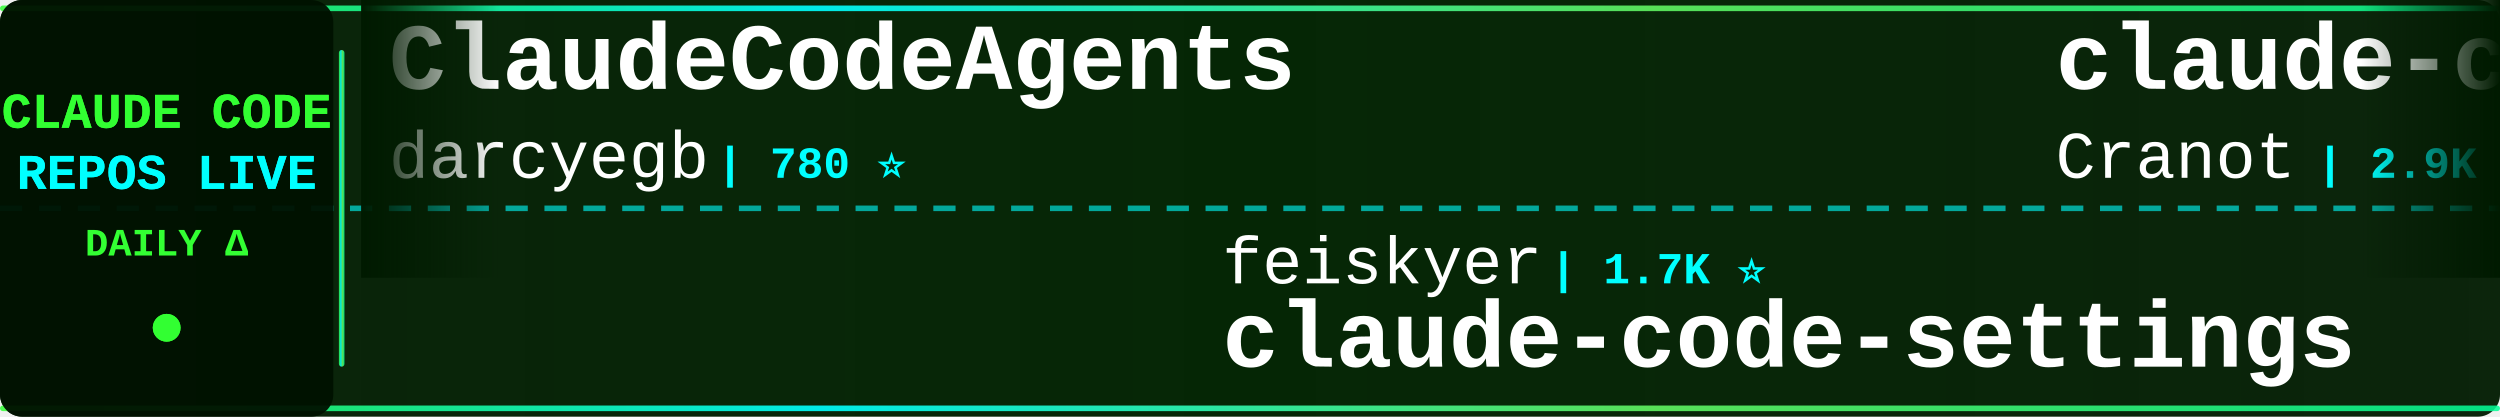
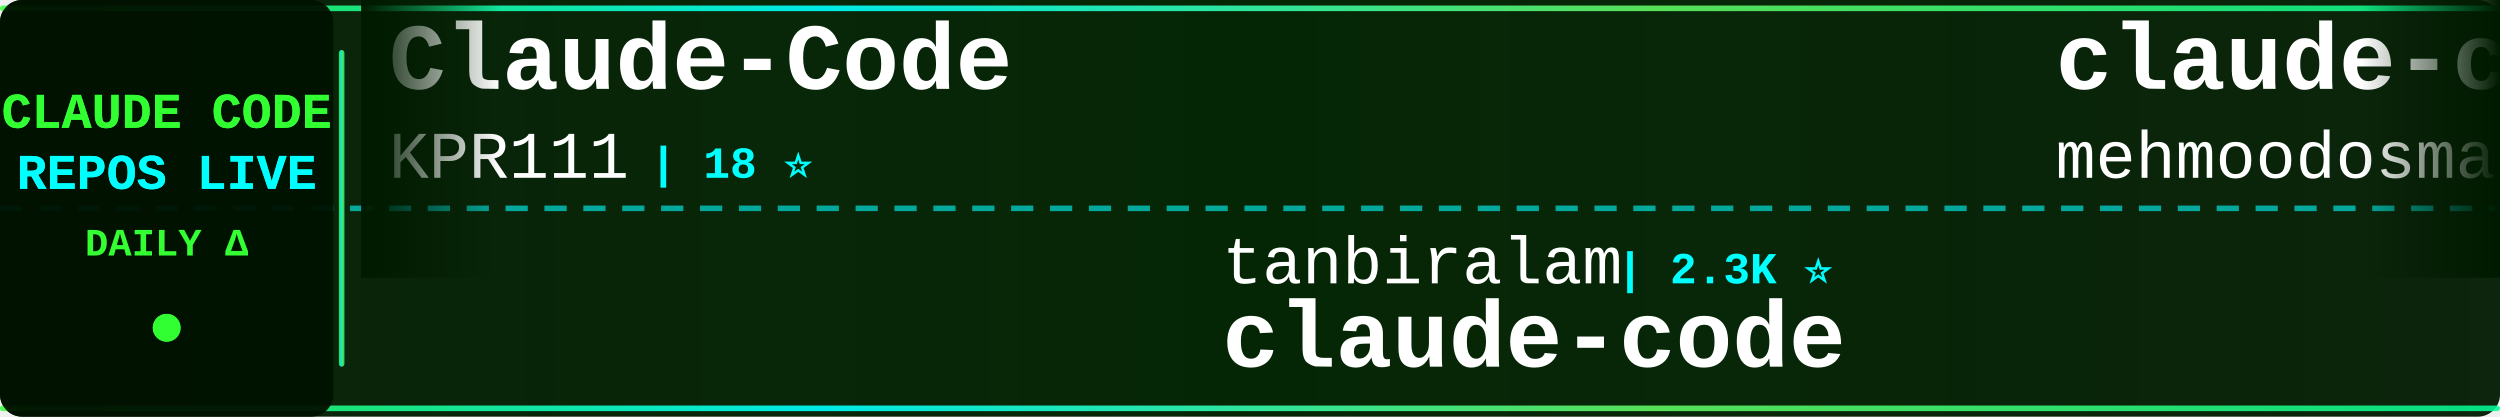
<svg xmlns="http://www.w3.org/2000/svg" width="900" height="150">
  <defs>
    <linearGradient id="tickerBg" x1="0%" y1="0%" x2="100%" y2="0%">
      <stop offset="0%" style="stop-color:#001a00;stop-opacity:0.95" />
      <stop offset="50%" style="stop-color:#002200;stop-opacity:0.98" />
      <stop offset="100%" style="stop-color:#001a00;stop-opacity:0.95" />
    </linearGradient>
    <linearGradient id="borderGrad" x1="0%" y1="0%" x2="100%" y2="0%">
      <stop offset="0%" style="stop-color:#33ff33;stop-opacity:0.85">
        <animate attributeName="stop-opacity" values="0.85;1;0.85" dur="2s" repeatCount="indefinite" />
      </stop>
      <stop offset="33%" style="stop-color:#00ffff;stop-opacity:0.9">
        <animate attributeName="stop-opacity" values="0.9;1;0.9" dur="2.2s" repeatCount="indefinite" />
      </stop>
      <stop offset="66%" style="stop-color:#66ff66;stop-opacity:0.85">
        <animate attributeName="stop-opacity" values="0.85;1;0.85" dur="1.8s" repeatCount="indefinite" />
      </stop>
      <stop offset="100%" style="stop-color:#00ff99;stop-opacity:0.85">
        <animate attributeName="stop-opacity" values="0.85;1;0.85" dur="2s" repeatCount="indefinite" />
      </stop>
    </linearGradient>
    <filter id="textGlow">
      <feGaussianBlur stdDeviation="0.1" result="coloredBlur" />
      <feMerge>
        <feMergeNode in="coloredBlur" />
        <feMergeNode in="SourceGraphic" />
      </feMerge>
    </filter>
    <filter id="metricGlow">
      <feGaussianBlur stdDeviation="0.2" result="coloredBlur" />
      <feMerge>
        <feMergeNode in="coloredBlur" />
        <feMergeNode in="SourceGraphic" />
      </feMerge>
    </filter>
    <linearGradient id="leftFade" x1="0%" y1="0%" x2="100%" y2="0%">
      <stop offset="0%" style="stop-color:#001a00;stop-opacity:1" />
      <stop offset="100%" style="stop-color:#001a00;stop-opacity:0" />
    </linearGradient>
    <linearGradient id="rightFade" x1="0%" y1="0%" x2="100%" y2="0%">
      <stop offset="0%" style="stop-color:#001a00;stop-opacity:0" />
      <stop offset="100%" style="stop-color:#001a00;stop-opacity:1" />
    </linearGradient>
  </defs>
  <rect width="900" height="150" fill="url(#tickerBg)" rx="8" />
  <rect x="0" y="2" width="900" height="2" fill="url(#borderGrad)" rx="1" />
  <rect x="0" y="146" width="900" height="2" fill="url(#borderGrad)" rx="1" />
  <line x1="0" y1="75" x2="900" y2="75" stroke="#00ffff" stroke-width="2" stroke-dasharray="8 6" opacity="0.6" />
  <rect x="0" y="0" width="120" height="150" fill="#001100" opacity="0.95" rx="8" />
  <text x="60" y="46" font-family="'Courier New', monospace" font-size="18" font-weight="bold" fill="#33ff33" text-anchor="middle" filter="url(#textGlow)">
    CLAUDE CODE
  </text>
  <text x="60" y="68" font-family="'Courier New', monospace" font-size="18" font-weight="bold" fill="#00ffff" text-anchor="middle" filter="url(#textGlow)">
    REPOS LIVE
  </text>
  <text x="60" y="92" font-family="'Courier New', monospace" font-size="14" font-weight="bold" fill="#33ff33" text-anchor="middle">
    DAILY Δ
  </text>
  <circle cx="60" cy="118" r="5" fill="#33ff33" filter="url(#metricGlow)">
    <animate attributeName="r" values="4;6;4" dur="1.5s" repeatCount="indefinite" />
    <animate attributeName="opacity" values="0.6;1;0.6" dur="1.5s" repeatCount="indefinite" />
  </circle>
  <rect x="122" y="18" width="2" height="114" fill="url(#borderGrad)" rx="1" />
  <clipPath id="tickerClip">
    <rect x="130" y="0" width="770" height="150" />
  </clipPath>
  <g clip-path="url(#tickerClip)">
    <g id="tickerItems">
      <animateTransform attributeName="transform" attributeType="XML" type="translate" from="0 0" to="-3000 0" dur="54s" repeatCount="indefinite" />
      <g transform="translate(0, 0)">
-         <text x="140" y="32" font-family="'Courier New', monospace" font-size="34" font-weight="bold" fill="#ffffff">ClaudeCodeAgents</text>
-         <text x="140" y="64" font-family="'Courier New', monospace" font-size="24" font-weight="normal" fill="#ffffff" opacity="1.0">darcyegb</text>
-         <text x="258" y="64" font-family="'Courier New', monospace" font-size="16" font-weight="bold" fill="#00ffff"> | 780 ⭐</text>
+         <text x="140" y="32" font-family="'Courier New', monospace" font-size="34" font-weight="bold" fill="#ffffff">Claude-Code</text>
+         <text x="140" y="64" font-family="'Courier New', monospace" font-size="24" font-weight="normal" fill="#ffffff" opacity="1.0">KPR111</text>
+         <text x="234" y="64" font-family="'Courier New', monospace" font-size="16" font-weight="bold" fill="#00ffff"> | 18 ⭐</text>
      </g>
      <g transform="translate(300, 0)">
+         <text x="140" y="102" font-family="'Courier New', monospace" font-size="24" font-weight="normal" fill="#ffffff" opacity="1.0">tanbiralam</text>
+         <text x="282" y="102" font-family="'Courier New', monospace" font-size="16" font-weight="bold" fill="#00ffff"> | 2.3K ⭐</text>
+         <text x="140" y="132" font-family="'Courier New', monospace" font-size="34" font-weight="bold" fill="#ffffff">claude-code</text>
+       </g>
+       <g transform="translate(600, 0)">
+         <text x="140" y="32" font-family="'Courier New', monospace" font-size="34" font-weight="bold" fill="#ffffff">claude-code</text>
+         <text x="140" y="64" font-family="'Courier New', monospace" font-size="24" font-weight="normal" fill="#ffffff" opacity="1.0">mehmoodosman</text>
+         <text x="306" y="64" font-family="'Courier New', monospace" font-size="16" font-weight="bold" fill="#00ffff"> | 173 ⭐</text>
+       </g>
+       <g transform="translate(900, 0)">
+         <text x="140" y="102" font-family="'Courier New', monospace" font-size="24" font-weight="normal" fill="#ffffff" opacity="1.0">ponponon</text>
+         <text x="258" y="102" font-family="'Courier New', monospace" font-size="16" font-weight="bold" fill="#00ffff"> | 2.3K ⭐</text>
+         <text x="140" y="132" font-family="'Courier New', monospace" font-size="34" font-weight="bold" fill="#ffffff">claude_code_src</text>
+       </g>
+       <g transform="translate(1200, 0)">
+         <text x="140" y="32" font-family="'Courier New', monospace" font-size="34" font-weight="bold" fill="#ffffff">claude-code-from-scratch</text>
+         <text x="140" y="64" font-family="'Courier New', monospace" font-size="24" font-weight="normal" fill="#ffffff" opacity="1.0">Windy3f3f3f3f</text>
+         <text x="318" y="64" font-family="'Courier New', monospace" font-size="16" font-weight="bold" fill="#00ffff"> | 2.8K ⭐</text>
+       </g>
+       <g transform="translate(1500, 0)">
+         <text x="140" y="102" font-family="'Courier New', monospace" font-size="24" font-weight="normal" fill="#ffffff" opacity="1.0">overwirehq</text>
+         <text x="282" y="102" font-family="'Courier New', monospace" font-size="16" font-weight="bold" fill="#00ffff"> | 2.8K ⭐</text>
+         <text x="140" y="132" font-family="'Courier New', monospace" font-size="34" font-weight="bold" fill="#ffffff">claude-code-telegram</text>
+       </g>
+       <g transform="translate(1800, 0)">
+         <text x="140" y="32" font-family="'Courier New', monospace" font-size="34" font-weight="bold" fill="#ffffff">claude-code-system-promp...</text>
+         <text x="140" y="64" font-family="'Courier New', monospace" font-size="24" font-weight="normal" fill="#ffffff" opacity="1.0">Piebald-AI</text>
+         <text x="282" y="64" font-family="'Courier New', monospace" font-size="16" font-weight="bold" fill="#00ffff"> | 12.9K ⭐ +1</text>
+       </g>
+       <g transform="translate(2100, 0)">
        <text x="140" y="102" font-family="'Courier New', monospace" font-size="24" font-weight="normal" fill="#ffffff" opacity="1.0">feiskyer</text>
        <text x="258" y="102" font-family="'Courier New', monospace" font-size="16" font-weight="bold" fill="#00ffff"> | 1.7K ⭐</text>
        <text x="140" y="132" font-family="'Courier New', monospace" font-size="34" font-weight="bold" fill="#ffffff">claude-code-settings</text>
      </g>
-       <g transform="translate(600, 0)">
-         <text x="140" y="32" font-family="'Courier New', monospace" font-size="34" font-weight="bold" fill="#ffffff">claude-code-guide</text>
-         <text x="140" y="64" font-family="'Courier New', monospace" font-size="24" font-weight="normal" fill="#ffffff" opacity="1.0">Cranot</text>
-         <text x="234" y="64" font-family="'Courier New', monospace" font-size="16" font-weight="bold" fill="#00ffff"> | 2.9K ⭐</text>
+       <g transform="translate(2400, 0)">
+         <text x="140" y="32" font-family="'Courier New', monospace" font-size="34" font-weight="bold" fill="#ffffff">sc-claude-code-files</text>
+         <text x="140" y="64" font-family="'Courier New', monospace" font-size="24" font-weight="normal" fill="#ffffff" opacity="1.0">https-deeplearning-ai</text>
+         <text x="414" y="64" font-family="'Courier New', monospace" font-size="16" font-weight="bold" fill="#00ffff"> | 558 ⭐</text>
      </g>
-       <g transform="translate(900, 0)">
-         <text x="140" y="102" font-family="'Courier New', monospace" font-size="24" font-weight="normal" fill="#ffffff" opacity="1.0">ccplugins</text>
-         <text x="270" y="102" font-family="'Courier New', monospace" font-size="16" font-weight="bold" fill="#00ffff"> | 977 ⭐</text>
-         <text x="140" y="132" font-family="'Courier New', monospace" font-size="34" font-weight="bold" fill="#ffffff">awesome-claude-code-plug...</text>
+       <g transform="translate(2700, 0)">
+         <text x="140" y="102" font-family="'Courier New', monospace" font-size="24" font-weight="normal" fill="#ffffff" opacity="1.0">codeaashu</text>
+         <text x="270" y="102" font-family="'Courier New', monospace" font-size="16" font-weight="bold" fill="#00ffff"> | 3.4K ⭐ +1</text>
+         <text x="140" y="132" font-family="'Courier New', monospace" font-size="34" font-weight="bold" fill="#ffffff">claude-code</text>
      </g>
-       <g transform="translate(1200, 0)">
-         <text x="140" y="32" font-family="'Courier New', monospace" font-size="34" font-weight="bold" fill="#ffffff">claude-code-source-build</text>
-         <text x="140" y="64" font-family="'Courier New', monospace" font-size="24" font-weight="normal" fill="#ffffff" opacity="1.0">andrew-kramer-inno</text>
-         <text x="378" y="64" font-family="'Courier New', monospace" font-size="16" font-weight="bold" fill="#00ffff"> | 593 ⭐</text>
-       </g>
-       <g transform="translate(1500, 0)">
-         <text x="140" y="102" font-family="'Courier New', monospace" font-size="24" font-weight="normal" fill="#ffffff" opacity="1.0">VILA-Lab</text>
-         <text x="258" y="102" font-family="'Courier New', monospace" font-size="16" font-weight="bold" fill="#00ffff"> | 2.2K ⭐</text>
-         <text x="140" y="132" font-family="'Courier New', monospace" font-size="34" font-weight="bold" fill="#ffffff">Dive-into-Claude-Code</text>
-       </g>
-       <g transform="translate(1800, 0)">
+       <g transform="translate(3000, 0)">
        <text x="140" y="32" font-family="'Courier New', monospace" font-size="34" font-weight="bold" fill="#ffffff">Claude-Code</text>
        <text x="140" y="64" font-family="'Courier New', monospace" font-size="24" font-weight="normal" fill="#ffffff" opacity="1.0">KPR111</text>
        <text x="234" y="64" font-family="'Courier New', monospace" font-size="16" font-weight="bold" fill="#00ffff"> | 18 ⭐</text>
      </g>
-       <g transform="translate(2100, 0)">
-         <text x="140" y="102" font-family="'Courier New', monospace" font-size="24" font-weight="normal" fill="#ffffff" opacity="1.0">https-deeplearning-ai</text>
-         <text x="414" y="102" font-family="'Courier New', monospace" font-size="16" font-weight="bold" fill="#00ffff"> | 558 ⭐ +1</text>
-         <text x="140" y="132" font-family="'Courier New', monospace" font-size="34" font-weight="bold" fill="#ffffff">sc-claude-code-files</text>
-       </g>
-       <g transform="translate(2400, 0)">
-         <text x="140" y="32" font-family="'Courier New', monospace" font-size="34" font-weight="bold" fill="#ffffff">claude-code-workflows</text>
-         <text x="140" y="64" font-family="'Courier New', monospace" font-size="24" font-weight="normal" fill="#ffffff" opacity="1.0">OneRedOak</text>
-         <text x="270" y="64" font-family="'Courier New', monospace" font-size="16" font-weight="bold" fill="#00ffff"> | 3.9K ⭐</text>
-       </g>
-       <g transform="translate(2700, 0)">
-         <text x="140" y="102" font-family="'Courier New', monospace" font-size="24" font-weight="normal" fill="#ffffff" opacity="1.0">isboyjc</text>
-         <text x="246" y="102" font-family="'Courier New', monospace" font-size="16" font-weight="bold" fill="#00ffff"> | 162 ⭐</text>
+       <g transform="translate(3300, 0)">
+         <text x="140" y="102" font-family="'Courier New', monospace" font-size="24" font-weight="normal" fill="#ffffff" opacity="1.0">tanbiralam</text>
+         <text x="282" y="102" font-family="'Courier New', monospace" font-size="16" font-weight="bold" fill="#00ffff"> | 2.3K ⭐</text>
        <text x="140" y="132" font-family="'Courier New', monospace" font-size="34" font-weight="bold" fill="#ffffff">claude-code</text>
      </g>
-       <g transform="translate(3000, 0)">
-         <text x="140" y="32" font-family="'Courier New', monospace" font-size="34" font-weight="bold" fill="#ffffff">ClaudeCodeAgents</text>
-         <text x="140" y="64" font-family="'Courier New', monospace" font-size="24" font-weight="normal" fill="#ffffff" opacity="1.0">darcyegb</text>
-         <text x="258" y="64" font-family="'Courier New', monospace" font-size="16" font-weight="bold" fill="#00ffff"> | 780 ⭐</text>
-       </g>
-       <g transform="translate(3300, 0)">
-         <text x="140" y="102" font-family="'Courier New', monospace" font-size="24" font-weight="normal" fill="#ffffff" opacity="1.0">feiskyer</text>
-         <text x="258" y="102" font-family="'Courier New', monospace" font-size="16" font-weight="bold" fill="#00ffff"> | 1.7K ⭐</text>
-         <text x="140" y="132" font-family="'Courier New', monospace" font-size="34" font-weight="bold" fill="#ffffff">claude-code-settings</text>
-       </g>
      <g transform="translate(3600, 0)">
-         <text x="140" y="32" font-family="'Courier New', monospace" font-size="34" font-weight="bold" fill="#ffffff">claude-code-guide</text>
-         <text x="140" y="64" font-family="'Courier New', monospace" font-size="24" font-weight="normal" fill="#ffffff" opacity="1.0">Cranot</text>
-         <text x="234" y="64" font-family="'Courier New', monospace" font-size="16" font-weight="bold" fill="#00ffff"> | 2.9K ⭐</text>
+         <text x="140" y="32" font-family="'Courier New', monospace" font-size="34" font-weight="bold" fill="#ffffff">claude-code</text>
+         <text x="140" y="64" font-family="'Courier New', monospace" font-size="24" font-weight="normal" fill="#ffffff" opacity="1.0">mehmoodosman</text>
+         <text x="306" y="64" font-family="'Courier New', monospace" font-size="16" font-weight="bold" fill="#00ffff"> | 173 ⭐</text>
      </g>
      <g transform="translate(3900, 0)">
-         <text x="140" y="102" font-family="'Courier New', monospace" font-size="24" font-weight="normal" fill="#ffffff" opacity="1.0">ccplugins</text>
-         <text x="270" y="102" font-family="'Courier New', monospace" font-size="16" font-weight="bold" fill="#00ffff"> | 977 ⭐</text>
-         <text x="140" y="132" font-family="'Courier New', monospace" font-size="34" font-weight="bold" fill="#ffffff">awesome-claude-code-plug...</text>
+         <text x="140" y="102" font-family="'Courier New', monospace" font-size="24" font-weight="normal" fill="#ffffff" opacity="1.0">ponponon</text>
+         <text x="258" y="102" font-family="'Courier New', monospace" font-size="16" font-weight="bold" fill="#00ffff"> | 2.3K ⭐</text>
+         <text x="140" y="132" font-family="'Courier New', monospace" font-size="34" font-weight="bold" fill="#ffffff">claude_code_src</text>
      </g>
    </g>
  </g>
  <rect x="130" y="0" width="50" height="100" fill="url(#leftFade)" />
  <rect x="850" y="0" width="50" height="100" fill="url(#rightFade)" />
</svg>
